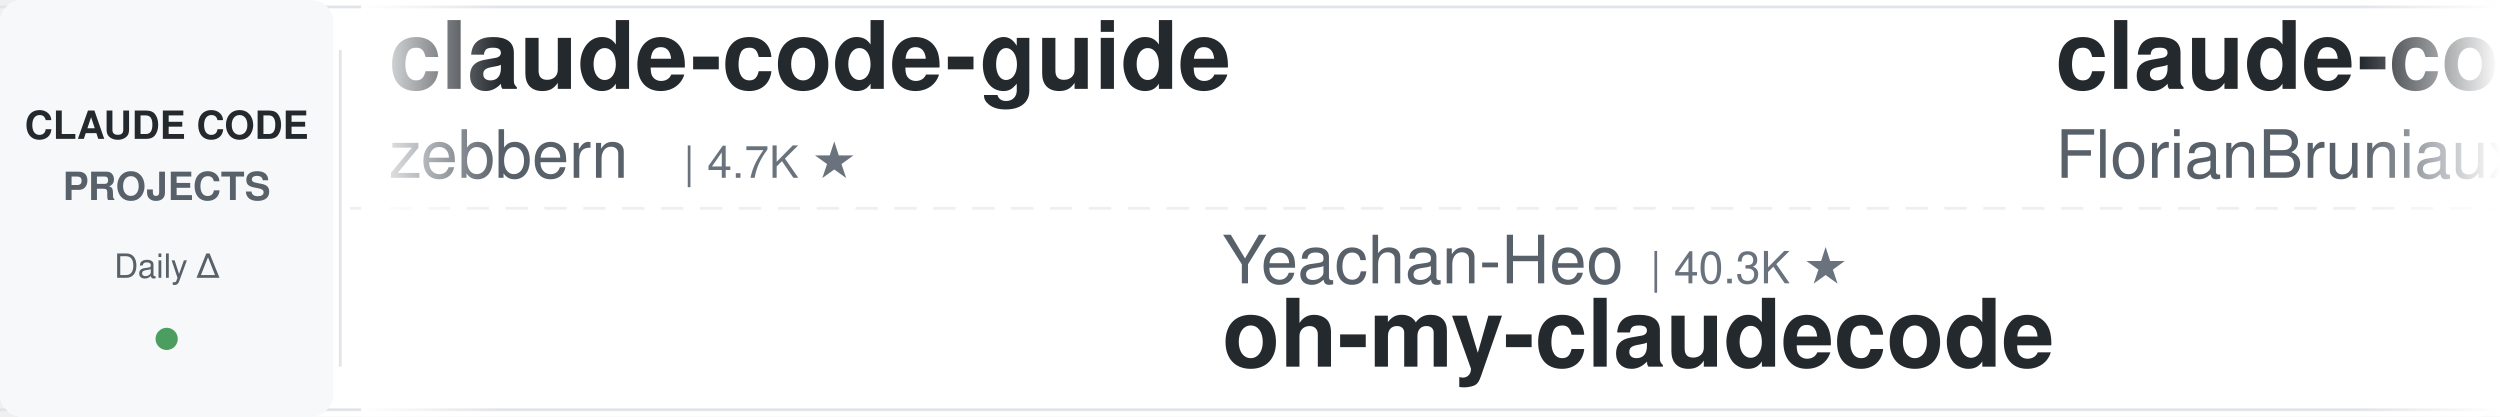
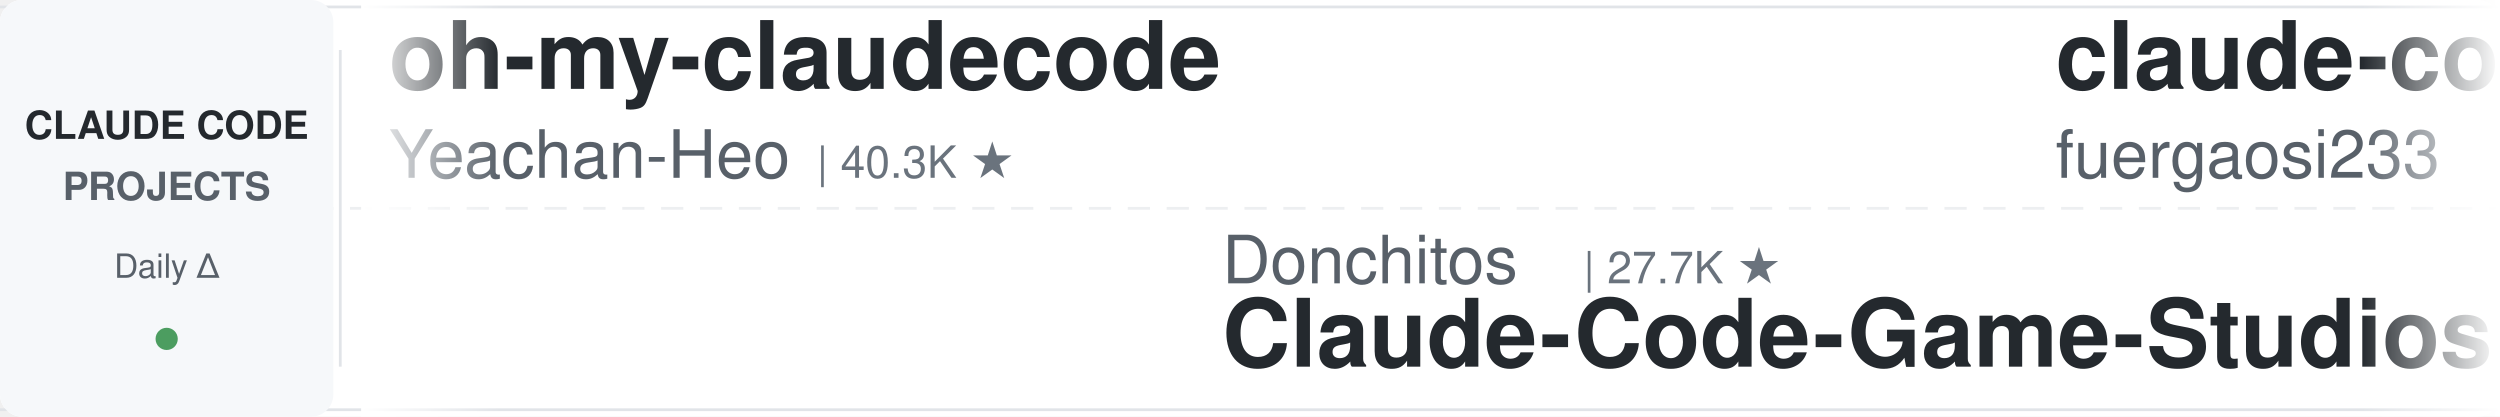
<svg xmlns="http://www.w3.org/2000/svg" width="900" height="150">
  <defs>
    <linearGradient id="leftFade" x1="0%" y1="0%" x2="100%" y2="0%">
      <stop offset="0%" style="stop-color:#ffffff;stop-opacity:1" />
      <stop offset="100%" style="stop-color:#ffffff;stop-opacity:0" />
    </linearGradient>
    <linearGradient id="rightFade" x1="0%" y1="0%" x2="100%" y2="0%">
      <stop offset="0%" style="stop-color:#ffffff;stop-opacity:0" />
      <stop offset="100%" style="stop-color:#ffffff;stop-opacity:1" />
    </linearGradient>
  </defs>
  <rect width="900" height="150" fill="#ffffff" rx="8" />
  <rect x="0" y="2" width="900" height="1" fill="#e1e4e8" />
  <rect x="0" y="147" width="900" height="1" fill="#e1e4e8" />
  <line x1="0" y1="75" x2="900" y2="75" stroke="#e1e4e8" stroke-width="1" stroke-dasharray="8 6" opacity="0.6" />
  <rect x="0" y="0" width="120" height="150" fill="#f6f8fa" rx="8" />
  <text x="60" y="50" font-family="-apple-system, BlinkMacSystemFont, 'Segoe UI', Helvetica, Arial, sans-serif" font-size="14" font-weight="600" fill="#24292e" text-anchor="middle">CLAUDE CODE</text>
  <text x="60" y="72" font-family="-apple-system, BlinkMacSystemFont, 'Segoe UI', Helvetica, Arial, sans-serif" font-size="14" font-weight="600" fill="#586069" text-anchor="middle">PROJECTS</text>
  <text x="60" y="100" font-family="-apple-system, BlinkMacSystemFont, 'Segoe UI', Helvetica, Arial, sans-serif" font-size="12" font-weight="500" fill="#586069" text-anchor="middle">Daily Δ</text>
  <circle cx="60" cy="122" r="4" fill="#22863a" opacity="0.8" />
  <rect x="122" y="18" width="1" height="114" fill="#e1e4e8" />
  <clipPath id="tickerClip">
    <rect x="130" y="0" width="770" height="150" />
  </clipPath>
  <g clip-path="url(#tickerClip)">
    <g id="tickerItems">
      <animateTransform attributeName="transform" attributeType="XML" type="translate" from="0 0" to="-3000 0" dur="54s" repeatCount="indefinite" />
      <g transform="translate(0, 0)">
-         <text x="140" y="32" font-family="-apple-system, BlinkMacSystemFont, 'Segoe UI', Helvetica, Arial, sans-serif" font-size="34" font-weight="600" fill="#24292e">claude-code-guide</text>
-         <text x="140" y="64" font-family="-apple-system, BlinkMacSystemFont, 'Segoe UI', Helvetica, Arial, sans-serif" font-size="24" font-weight="400" fill="#586069">zebbern</text>
-         <text x="246" y="64" font-family="-apple-system, BlinkMacSystemFont, 'Segoe UI', Helvetica, Arial, sans-serif" font-size="16" font-weight="500" fill="#6a737d">| 4.7K ★</text>
+         <text x="140" y="32" font-family="-apple-system, BlinkMacSystemFont, 'Segoe UI', Helvetica, Arial, sans-serif" font-size="34" font-weight="600" fill="#24292e">oh-my-claudecode</text>
+         <text x="140" y="64" font-family="-apple-system, BlinkMacSystemFont, 'Segoe UI', Helvetica, Arial, sans-serif" font-size="24" font-weight="400" fill="#586069">Yeachan-Heo</text>
+         <text x="294" y="64" font-family="-apple-system, BlinkMacSystemFont, 'Segoe UI', Helvetica, Arial, sans-serif" font-size="16" font-weight="500" fill="#6a737d">| 40.3K ★</text>
      </g>
      <g transform="translate(300, 0)">
-         <text x="140" y="102" font-family="-apple-system, BlinkMacSystemFont, 'Segoe UI', Helvetica, Arial, sans-serif" font-size="24" font-weight="400" fill="#586069">Yeachan-Heo</text>
-         <text x="294" y="102" font-family="-apple-system, BlinkMacSystemFont, 'Segoe UI', Helvetica, Arial, sans-serif" font-size="16" font-weight="500" fill="#6a737d">| 40.3K ★</text>
-         <text x="140" y="132" font-family="-apple-system, BlinkMacSystemFont, 'Segoe UI', Helvetica, Arial, sans-serif" font-size="34" font-weight="600" fill="#24292e">oh-my-claudecode</text>
+         <text x="140" y="102" font-family="-apple-system, BlinkMacSystemFont, 'Segoe UI', Helvetica, Arial, sans-serif" font-size="24" font-weight="400" fill="#586069">Donchitos</text>
+         <text x="270" y="102" font-family="-apple-system, BlinkMacSystemFont, 'Segoe UI', Helvetica, Arial, sans-serif" font-size="16" font-weight="500" fill="#6a737d">| 27.7K ★</text>
+         <text x="140" y="132" font-family="-apple-system, BlinkMacSystemFont, 'Segoe UI', Helvetica, Arial, sans-serif" font-size="34" font-weight="600" fill="#24292e">Claude-Code-Game-Studios</text>
      </g>
      <g transform="translate(600, 0)">
-         <text x="140" y="32" font-family="-apple-system, BlinkMacSystemFont, 'Segoe UI', Helvetica, Arial, sans-serif" font-size="34" font-weight="600" fill="#24292e">claude-code-ultimate-gui...</text>
-         <text x="140" y="64" font-family="-apple-system, BlinkMacSystemFont, 'Segoe UI', Helvetica, Arial, sans-serif" font-size="24" font-weight="400" fill="#586069">FlorianBruniaux</text>
-         <text x="342" y="64" font-family="-apple-system, BlinkMacSystemFont, 'Segoe UI', Helvetica, Arial, sans-serif" font-size="16" font-weight="500" fill="#6a737d">| 6.3K ★</text>
+         <text x="140" y="32" font-family="-apple-system, BlinkMacSystemFont, 'Segoe UI', Helvetica, Arial, sans-serif" font-size="34" font-weight="600" fill="#24292e">claude-code-proxy</text>
+         <text x="140" y="64" font-family="-apple-system, BlinkMacSystemFont, 'Segoe UI', Helvetica, Arial, sans-serif" font-size="24" font-weight="400" fill="#586069">fuergaosi233</text>
+         <text x="306" y="64" font-family="-apple-system, BlinkMacSystemFont, 'Segoe UI', Helvetica, Arial, sans-serif" font-size="16" font-weight="500" fill="#6a737d">| 2.8K ★</text>
      </g>
      <g transform="translate(900, 0)">
-         <text x="140" y="102" font-family="-apple-system, BlinkMacSystemFont, 'Segoe UI', Helvetica, Arial, sans-serif" font-size="24" font-weight="400" fill="#586069">lintsinghua</text>
-         <text x="294" y="102" font-family="-apple-system, BlinkMacSystemFont, 'Segoe UI', Helvetica, Arial, sans-serif" font-size="16" font-weight="500" fill="#6a737d">| 4.3K ★</text>
-         <text x="140" y="132" font-family="-apple-system, BlinkMacSystemFont, 'Segoe UI', Helvetica, Arial, sans-serif" font-size="34" font-weight="600" fill="#24292e">claude-code-book</text>
+         <text x="140" y="102" font-family="-apple-system, BlinkMacSystemFont, 'Segoe UI', Helvetica, Arial, sans-serif" font-size="24" font-weight="400" fill="#586069">Alishahryar1</text>
+         <text x="306" y="102" font-family="-apple-system, BlinkMacSystemFont, 'Segoe UI', Helvetica, Arial, sans-serif" font-size="16" font-weight="500" fill="#6a737d">| 63.8K ★</text>
+         <text x="140" y="132" font-family="-apple-system, BlinkMacSystemFont, 'Segoe UI', Helvetica, Arial, sans-serif" font-size="34" font-weight="600" fill="#24292e">free-claude-code</text>
      </g>
      <g transform="translate(1200, 0)">
-         <text x="140" y="32" font-family="-apple-system, BlinkMacSystemFont, 'Segoe UI', Helvetica, Arial, sans-serif" font-size="34" font-weight="600" fill="#24292e">everything-claude-code-z...</text>
-         <text x="140" y="64" font-family="-apple-system, BlinkMacSystemFont, 'Segoe UI', Helvetica, Arial, sans-serif" font-size="24" font-weight="400" fill="#586069">xu-xiang</text>
-         <text x="258" y="64" font-family="-apple-system, BlinkMacSystemFont, 'Segoe UI', Helvetica, Arial, sans-serif" font-size="16" font-weight="500" fill="#6a737d">| 2.0K ★</text>
+         <text x="140" y="32" font-family="-apple-system, BlinkMacSystemFont, 'Segoe UI', Helvetica, Arial, sans-serif" font-size="34" font-weight="600" fill="#24292e">Claude-Code-Source-Study</text>
+         <text x="140" y="64" font-family="-apple-system, BlinkMacSystemFont, 'Segoe UI', Helvetica, Arial, sans-serif" font-size="24" font-weight="400" fill="#586069">luyao618</text>
+         <text x="258" y="64" font-family="-apple-system, BlinkMacSystemFont, 'Segoe UI', Helvetica, Arial, sans-serif" font-size="16" font-weight="500" fill="#6a737d">| 1.7K ★</text>
      </g>
      <g transform="translate(1500, 0)">
-         <text x="140" y="102" font-family="-apple-system, BlinkMacSystemFont, 'Segoe UI', Helvetica, Arial, sans-serif" font-size="24" font-weight="400" fill="#586069">ChrisWiles</text>
-         <text x="282" y="102" font-family="-apple-system, BlinkMacSystemFont, 'Segoe UI', Helvetica, Arial, sans-serif" font-size="16" font-weight="500" fill="#6a737d">| 6.1K ★</text>
-         <text x="140" y="132" font-family="-apple-system, BlinkMacSystemFont, 'Segoe UI', Helvetica, Arial, sans-serif" font-size="34" font-weight="600" fill="#24292e">claude-code-showcase</text>
+         <text x="140" y="102" font-family="-apple-system, BlinkMacSystemFont, 'Segoe UI', Helvetica, Arial, sans-serif" font-size="24" font-weight="400" fill="#586069">lorryjovens-hub</text>
+         <text x="342" y="102" font-family="-apple-system, BlinkMacSystemFont, 'Segoe UI', Helvetica, Arial, sans-serif" font-size="16" font-weight="500" fill="#6a737d">| 1.7K ★</text>
+         <text x="140" y="132" font-family="-apple-system, BlinkMacSystemFont, 'Segoe UI', Helvetica, Arial, sans-serif" font-size="34" font-weight="600" fill="#24292e">claude-code-rust</text>
      </g>
      <g transform="translate(1800, 0)">
-         <text x="140" y="32" font-family="-apple-system, BlinkMacSystemFont, 'Segoe UI', Helvetica, Arial, sans-serif" font-size="34" font-weight="600" fill="#24292e">system_prompts_leaks</text>
-         <text x="140" y="64" font-family="-apple-system, BlinkMacSystemFont, 'Segoe UI', Helvetica, Arial, sans-serif" font-size="24" font-weight="400" fill="#586069">asgeirtj</text>
-         <text x="258" y="64" font-family="-apple-system, BlinkMacSystemFont, 'Segoe UI', Helvetica, Arial, sans-serif" font-size="16" font-weight="500" fill="#6a737d">| 70.3K ★</text>
+         <text x="140" y="32" font-family="-apple-system, BlinkMacSystemFont, 'Segoe UI', Helvetica, Arial, sans-serif" font-size="34" font-weight="600" fill="#24292e">awesome-claude-code-tool...</text>
+         <text x="140" y="64" font-family="-apple-system, BlinkMacSystemFont, 'Segoe UI', Helvetica, Arial, sans-serif" font-size="24" font-weight="400" fill="#586069">rohitg00</text>
+         <text x="258" y="64" font-family="-apple-system, BlinkMacSystemFont, 'Segoe UI', Helvetica, Arial, sans-serif" font-size="16" font-weight="500" fill="#6a737d">| 2.8K ★</text>
      </g>
      <g transform="translate(2100, 0)">
-         <text x="140" y="102" font-family="-apple-system, BlinkMacSystemFont, 'Segoe UI', Helvetica, Arial, sans-serif" font-size="24" font-weight="400" fill="#586069">digitalsamba</text>
-         <text x="306" y="102" font-family="-apple-system, BlinkMacSystemFont, 'Segoe UI', Helvetica, Arial, sans-serif" font-size="16" font-weight="500" fill="#6a737d">| 2.4K ★</text>
-         <text x="140" y="132" font-family="-apple-system, BlinkMacSystemFont, 'Segoe UI', Helvetica, Arial, sans-serif" font-size="34" font-weight="600" fill="#24292e">claude-code-video-toolki...</text>
+         <text x="140" y="102" font-family="-apple-system, BlinkMacSystemFont, 'Segoe UI', Helvetica, Arial, sans-serif" font-size="24" font-weight="400" fill="#586069">diet103</text>
+         <text x="246" y="102" font-family="-apple-system, BlinkMacSystemFont, 'Segoe UI', Helvetica, Arial, sans-serif" font-size="16" font-weight="500" fill="#6a737d">| 10.0K ★</text>
+         <text x="140" y="132" font-family="-apple-system, BlinkMacSystemFont, 'Segoe UI', Helvetica, Arial, sans-serif" font-size="34" font-weight="600" fill="#24292e">claude-code-infrastructu...</text>
      </g>
      <g transform="translate(2400, 0)">
-         <text x="140" y="32" font-family="-apple-system, BlinkMacSystemFont, 'Segoe UI', Helvetica, Arial, sans-serif" font-size="34" font-weight="600" fill="#24292e">ECC</text>
-         <text x="140" y="64" font-family="-apple-system, BlinkMacSystemFont, 'Segoe UI', Helvetica, Arial, sans-serif" font-size="24" font-weight="400" fill="#586069">affaan-m</text>
-         <text x="258" y="64" font-family="-apple-system, BlinkMacSystemFont, 'Segoe UI', Helvetica, Arial, sans-serif" font-size="16" font-weight="500" fill="#6a737d">| 289.7K ★</text>
+         <text x="140" y="32" font-family="-apple-system, BlinkMacSystemFont, 'Segoe UI', Helvetica, Arial, sans-serif" font-size="34" font-weight="600" fill="#24292e">claude-code-skills</text>
+         <text x="140" y="64" font-family="-apple-system, BlinkMacSystemFont, 'Segoe UI', Helvetica, Arial, sans-serif" font-size="24" font-weight="400" fill="#586069">daymade</text>
+         <text x="246" y="64" font-family="-apple-system, BlinkMacSystemFont, 'Segoe UI', Helvetica, Arial, sans-serif" font-size="16" font-weight="500" fill="#6a737d">| 1.5K ★</text>
      </g>
      <g transform="translate(2700, 0)">
-         <text x="140" y="102" font-family="-apple-system, BlinkMacSystemFont, 'Segoe UI', Helvetica, Arial, sans-serif" font-size="24" font-weight="400" fill="#586069">davila7</text>
-         <text x="246" y="102" font-family="-apple-system, BlinkMacSystemFont, 'Segoe UI', Helvetica, Arial, sans-serif" font-size="16" font-weight="500" fill="#6a737d">| 32.9K ★</text>
-         <text x="140" y="132" font-family="-apple-system, BlinkMacSystemFont, 'Segoe UI', Helvetica, Arial, sans-serif" font-size="34" font-weight="600" fill="#24292e">claude-code-templates</text>
+         <text x="140" y="102" font-family="-apple-system, BlinkMacSystemFont, 'Segoe UI', Helvetica, Arial, sans-serif" font-size="24" font-weight="400" fill="#586069">https-deeplearning-ai</text>
+         <text x="414" y="102" font-family="-apple-system, BlinkMacSystemFont, 'Segoe UI', Helvetica, Arial, sans-serif" font-size="16" font-weight="500" fill="#6a737d">| 559 ★</text>
+         <text x="140" y="132" font-family="-apple-system, BlinkMacSystemFont, 'Segoe UI', Helvetica, Arial, sans-serif" font-size="34" font-weight="600" fill="#24292e">sc-claude-code-files</text>
      </g>
      <g transform="translate(3000, 0)">
-         <text x="140" y="32" font-family="-apple-system, BlinkMacSystemFont, 'Segoe UI', Helvetica, Arial, sans-serif" font-size="34" font-weight="600" fill="#24292e">claude-code-guide</text>
-         <text x="140" y="64" font-family="-apple-system, BlinkMacSystemFont, 'Segoe UI', Helvetica, Arial, sans-serif" font-size="24" font-weight="400" fill="#586069">zebbern</text>
-         <text x="246" y="64" font-family="-apple-system, BlinkMacSystemFont, 'Segoe UI', Helvetica, Arial, sans-serif" font-size="16" font-weight="500" fill="#6a737d">| 4.7K ★</text>
+         <text x="140" y="32" font-family="-apple-system, BlinkMacSystemFont, 'Segoe UI', Helvetica, Arial, sans-serif" font-size="34" font-weight="600" fill="#24292e">oh-my-claudecode</text>
+         <text x="140" y="64" font-family="-apple-system, BlinkMacSystemFont, 'Segoe UI', Helvetica, Arial, sans-serif" font-size="24" font-weight="400" fill="#586069">Yeachan-Heo</text>
+         <text x="294" y="64" font-family="-apple-system, BlinkMacSystemFont, 'Segoe UI', Helvetica, Arial, sans-serif" font-size="16" font-weight="500" fill="#6a737d">| 40.3K ★</text>
      </g>
      <g transform="translate(3300, 0)">
-         <text x="140" y="102" font-family="-apple-system, BlinkMacSystemFont, 'Segoe UI', Helvetica, Arial, sans-serif" font-size="24" font-weight="400" fill="#586069">Yeachan-Heo</text>
-         <text x="294" y="102" font-family="-apple-system, BlinkMacSystemFont, 'Segoe UI', Helvetica, Arial, sans-serif" font-size="16" font-weight="500" fill="#6a737d">| 40.3K ★</text>
-         <text x="140" y="132" font-family="-apple-system, BlinkMacSystemFont, 'Segoe UI', Helvetica, Arial, sans-serif" font-size="34" font-weight="600" fill="#24292e">oh-my-claudecode</text>
+         <text x="140" y="102" font-family="-apple-system, BlinkMacSystemFont, 'Segoe UI', Helvetica, Arial, sans-serif" font-size="24" font-weight="400" fill="#586069">Donchitos</text>
+         <text x="270" y="102" font-family="-apple-system, BlinkMacSystemFont, 'Segoe UI', Helvetica, Arial, sans-serif" font-size="16" font-weight="500" fill="#6a737d">| 27.7K ★</text>
+         <text x="140" y="132" font-family="-apple-system, BlinkMacSystemFont, 'Segoe UI', Helvetica, Arial, sans-serif" font-size="34" font-weight="600" fill="#24292e">Claude-Code-Game-Studios</text>
      </g>
      <g transform="translate(3600, 0)">
-         <text x="140" y="32" font-family="-apple-system, BlinkMacSystemFont, 'Segoe UI', Helvetica, Arial, sans-serif" font-size="34" font-weight="600" fill="#24292e">claude-code-ultimate-gui...</text>
-         <text x="140" y="64" font-family="-apple-system, BlinkMacSystemFont, 'Segoe UI', Helvetica, Arial, sans-serif" font-size="24" font-weight="400" fill="#586069">FlorianBruniaux</text>
-         <text x="342" y="64" font-family="-apple-system, BlinkMacSystemFont, 'Segoe UI', Helvetica, Arial, sans-serif" font-size="16" font-weight="500" fill="#6a737d">| 6.3K ★</text>
+         <text x="140" y="32" font-family="-apple-system, BlinkMacSystemFont, 'Segoe UI', Helvetica, Arial, sans-serif" font-size="34" font-weight="600" fill="#24292e">claude-code-proxy</text>
+         <text x="140" y="64" font-family="-apple-system, BlinkMacSystemFont, 'Segoe UI', Helvetica, Arial, sans-serif" font-size="24" font-weight="400" fill="#586069">fuergaosi233</text>
+         <text x="306" y="64" font-family="-apple-system, BlinkMacSystemFont, 'Segoe UI', Helvetica, Arial, sans-serif" font-size="16" font-weight="500" fill="#6a737d">| 2.8K ★</text>
      </g>
      <g transform="translate(3900, 0)">
-         <text x="140" y="102" font-family="-apple-system, BlinkMacSystemFont, 'Segoe UI', Helvetica, Arial, sans-serif" font-size="24" font-weight="400" fill="#586069">lintsinghua</text>
-         <text x="294" y="102" font-family="-apple-system, BlinkMacSystemFont, 'Segoe UI', Helvetica, Arial, sans-serif" font-size="16" font-weight="500" fill="#6a737d">| 4.3K ★</text>
-         <text x="140" y="132" font-family="-apple-system, BlinkMacSystemFont, 'Segoe UI', Helvetica, Arial, sans-serif" font-size="34" font-weight="600" fill="#24292e">claude-code-book</text>
+         <text x="140" y="102" font-family="-apple-system, BlinkMacSystemFont, 'Segoe UI', Helvetica, Arial, sans-serif" font-size="24" font-weight="400" fill="#586069">Alishahryar1</text>
+         <text x="306" y="102" font-family="-apple-system, BlinkMacSystemFont, 'Segoe UI', Helvetica, Arial, sans-serif" font-size="16" font-weight="500" fill="#6a737d">| 63.8K ★</text>
+         <text x="140" y="132" font-family="-apple-system, BlinkMacSystemFont, 'Segoe UI', Helvetica, Arial, sans-serif" font-size="34" font-weight="600" fill="#24292e">free-claude-code</text>
      </g>
    </g>
  </g>
  <rect x="130" y="0" width="50" height="150" fill="url(#leftFade)" />
  <rect x="850" y="0" width="50" height="150" fill="url(#rightFade)" />
</svg>
